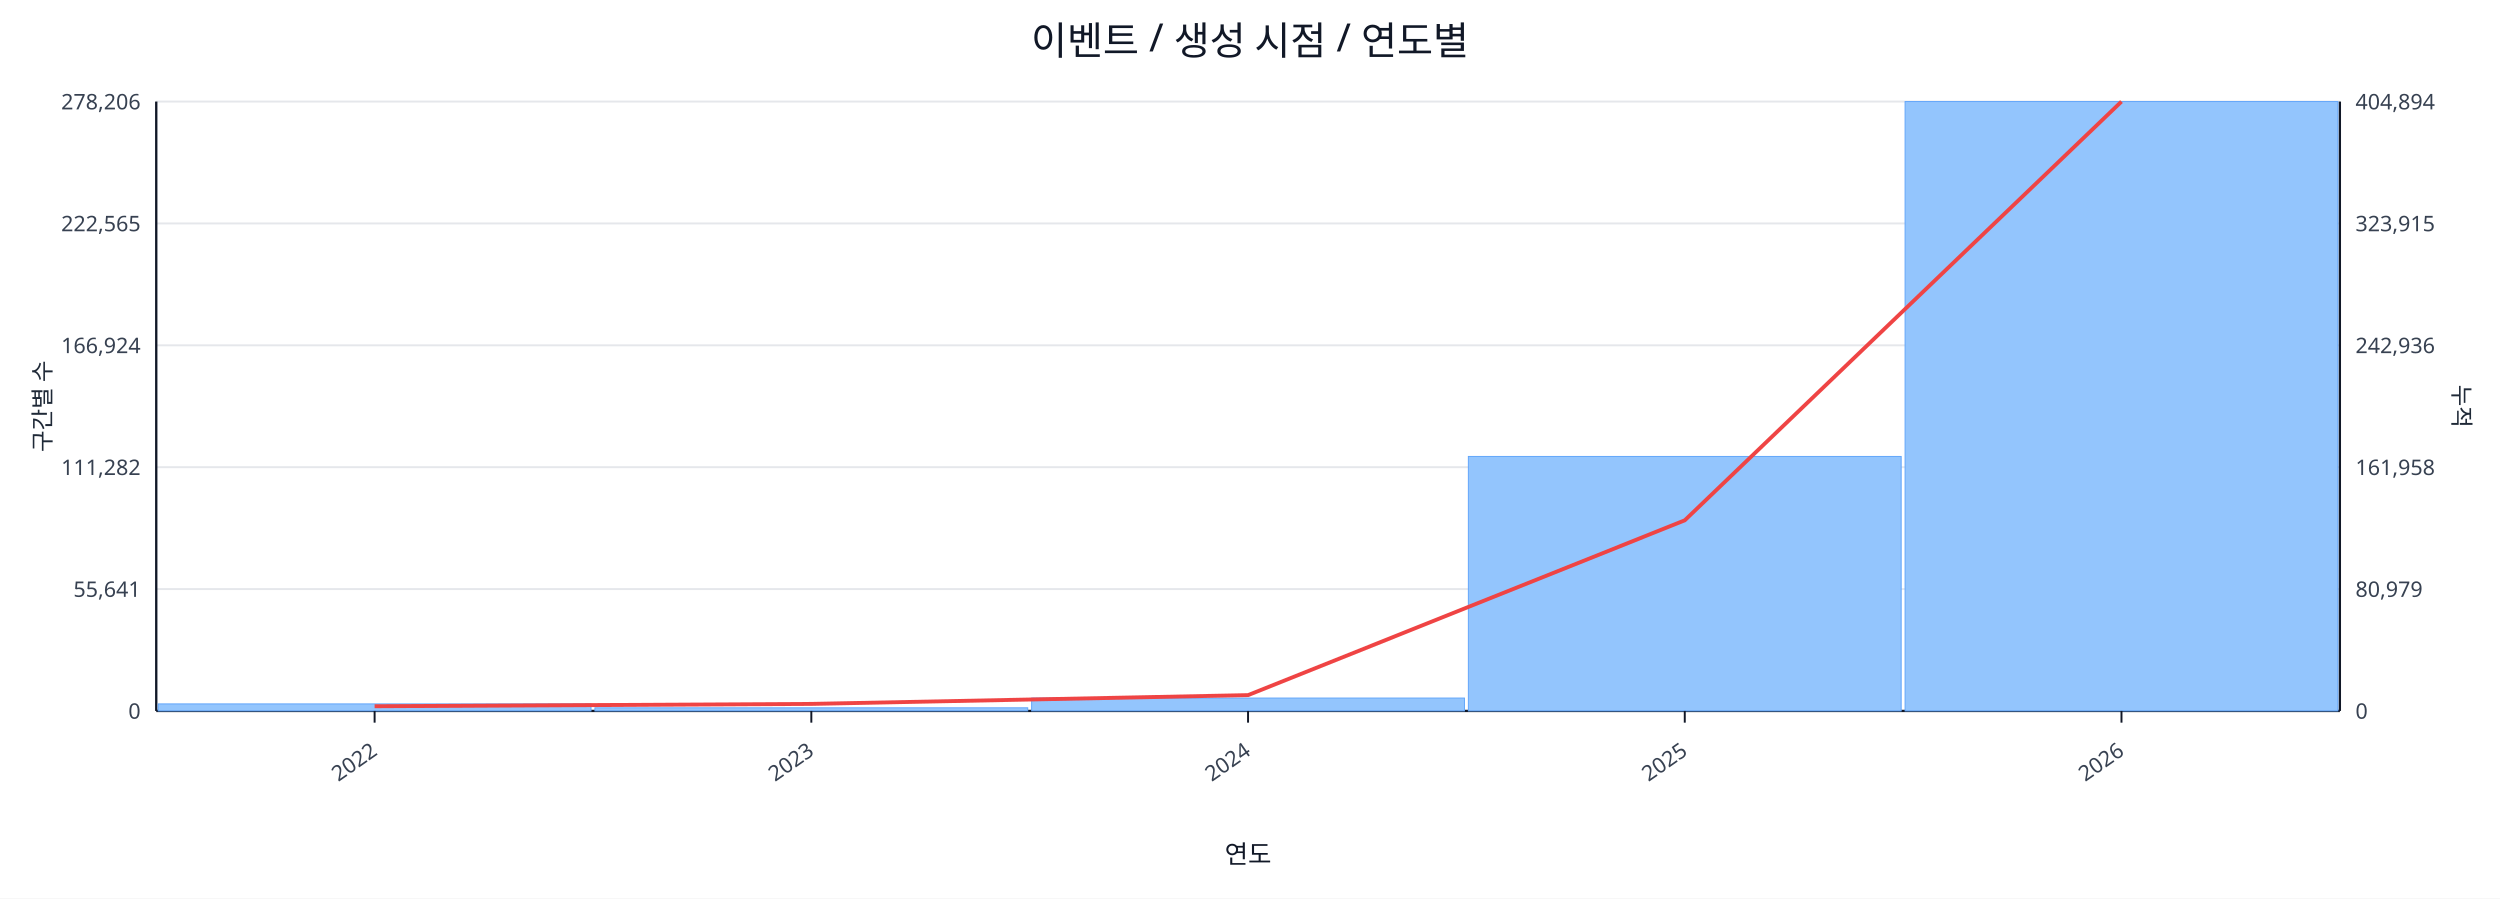
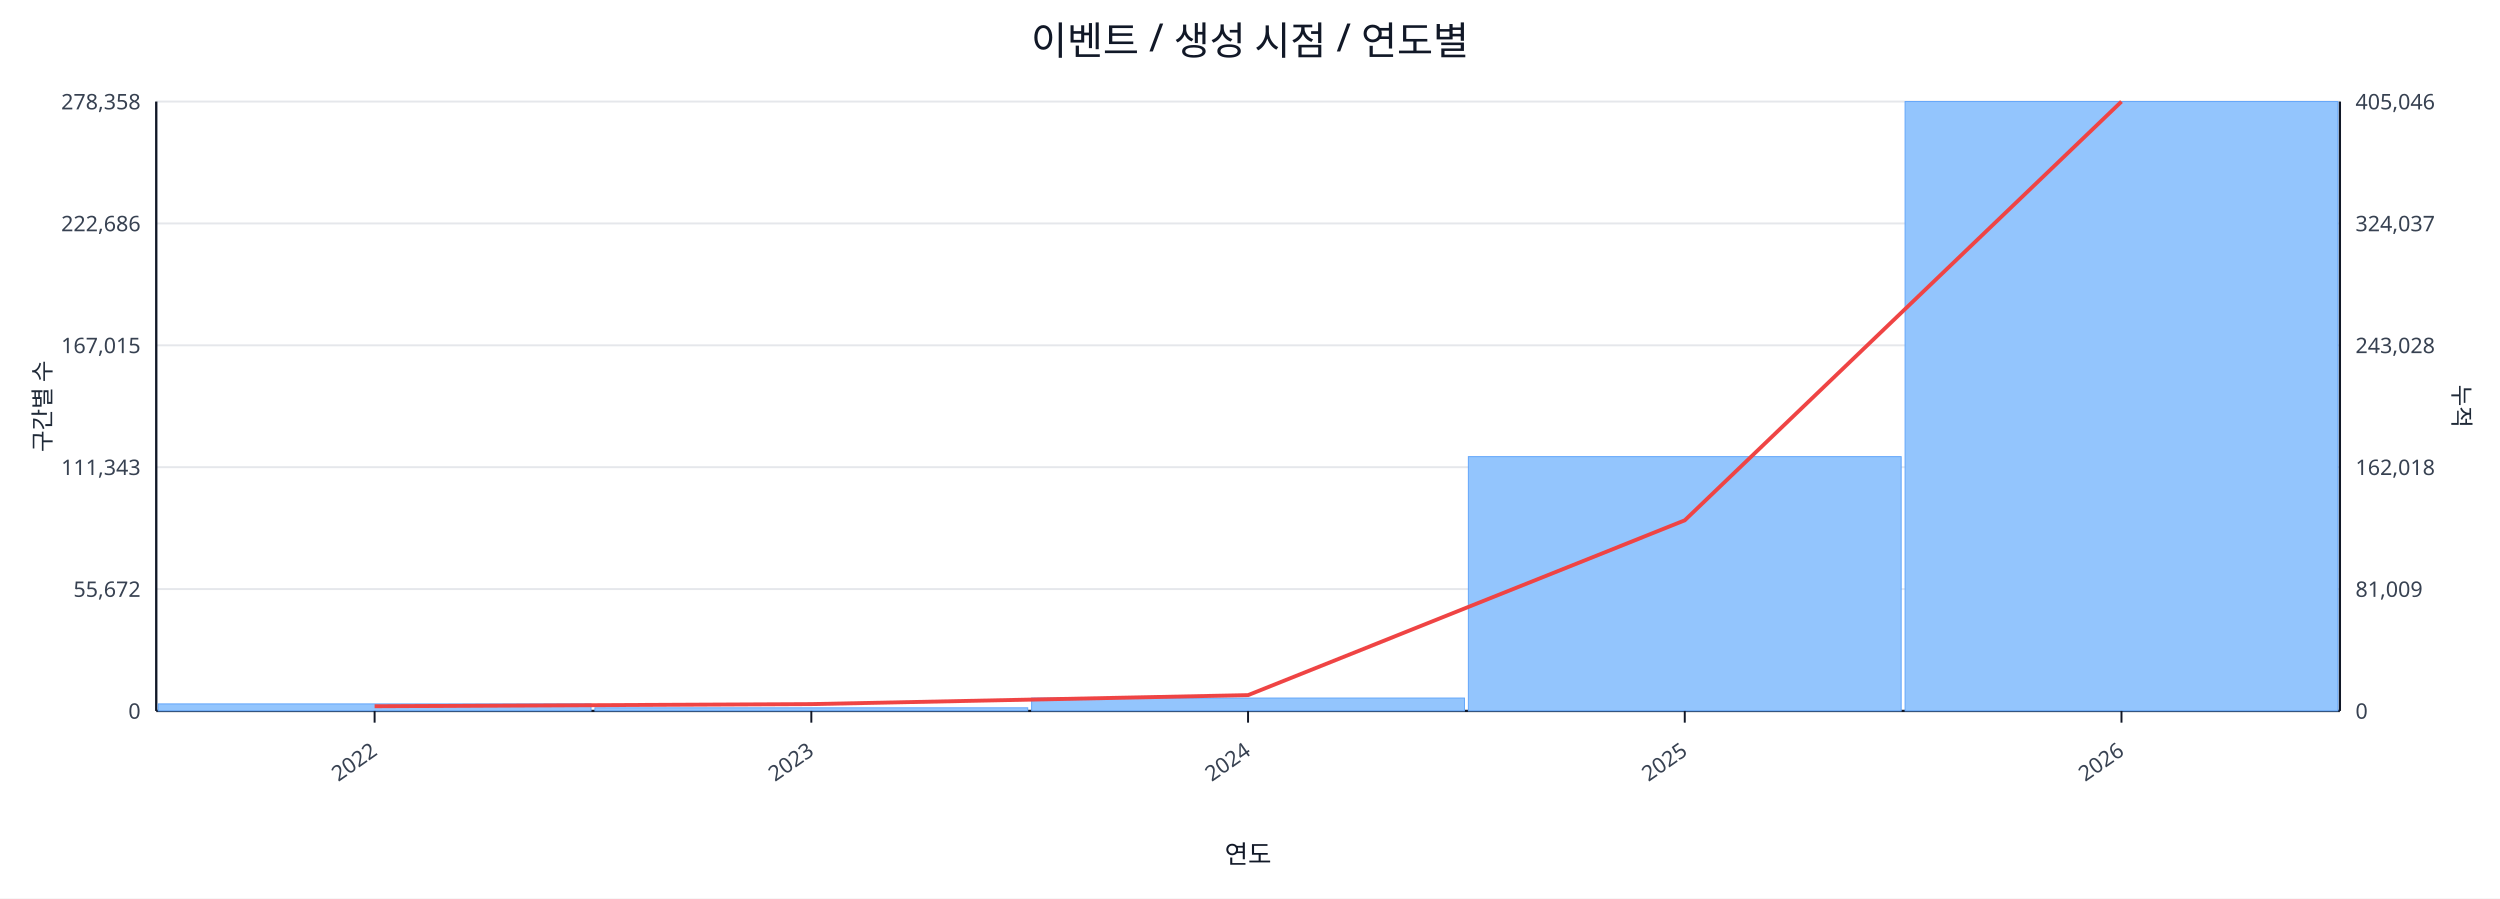
<svg xmlns="http://www.w3.org/2000/svg" width="1280" height="460" viewBox="0 0 1280 460">
  <rect x="0" y="0" width="100%" height="100%" fill="#ffffff" />
  <text x="640.0" y="28" font-size="20" text-anchor="middle" font-family="sans-serif" fill="#111827">이벤트 / 생성 시점 / 연도별</text>
  <line x1="80.0" y1="52.0" x2="1198.0" y2="52.0" stroke="#e5e7eb" stroke-width="1" />
-   <text x="72.0" y="56.0" font-size="11" text-anchor="end" font-family="sans-serif" fill="#374151">278,206</text>
-   <text x="1206.0" y="56.0" font-size="11" text-anchor="start" font-family="sans-serif" fill="#374151">404,894</text>
+   <text x="72.0" y="56.0" font-size="11" text-anchor="end" font-family="sans-serif" fill="#374151">278,358</text>
+   <text x="1206.0" y="56.0" font-size="11" text-anchor="start" font-family="sans-serif" fill="#374151">405,046</text>
  <line x1="80.0" y1="114.4" x2="1198.0" y2="114.4" stroke="#e5e7eb" stroke-width="1" />
-   <text x="72.0" y="118.4" font-size="11" text-anchor="end" font-family="sans-serif" fill="#374151">222,565</text>
-   <text x="1206.0" y="118.4" font-size="11" text-anchor="start" font-family="sans-serif" fill="#374151">323,915</text>
+   <text x="72.0" y="118.4" font-size="11" text-anchor="end" font-family="sans-serif" fill="#374151">222,686</text>
+   <text x="1206.0" y="118.4" font-size="11" text-anchor="start" font-family="sans-serif" fill="#374151">324,037</text>
  <line x1="80.0" y1="176.8" x2="1198.0" y2="176.8" stroke="#e5e7eb" stroke-width="1" />
-   <text x="72.0" y="180.8" font-size="11" text-anchor="end" font-family="sans-serif" fill="#374151">166,924</text>
-   <text x="1206.0" y="180.8" font-size="11" text-anchor="start" font-family="sans-serif" fill="#374151">242,936</text>
+   <text x="72.0" y="180.8" font-size="11" text-anchor="end" font-family="sans-serif" fill="#374151">167,015</text>
+   <text x="1206.0" y="180.8" font-size="11" text-anchor="start" font-family="sans-serif" fill="#374151">243,028</text>
  <line x1="80.0" y1="239.2" x2="1198.0" y2="239.2" stroke="#e5e7eb" stroke-width="1" />
-   <text x="72.0" y="243.2" font-size="11" text-anchor="end" font-family="sans-serif" fill="#374151">111,282</text>
-   <text x="1206.0" y="243.2" font-size="11" text-anchor="start" font-family="sans-serif" fill="#374151">161,958</text>
+   <text x="72.0" y="243.2" font-size="11" text-anchor="end" font-family="sans-serif" fill="#374151">111,343</text>
+   <text x="1206.0" y="243.2" font-size="11" text-anchor="start" font-family="sans-serif" fill="#374151">162,018</text>
  <line x1="80.0" y1="301.6" x2="1198.0" y2="301.6" stroke="#e5e7eb" stroke-width="1" />
-   <text x="72.0" y="305.6" font-size="11" text-anchor="end" font-family="sans-serif" fill="#374151">55,641</text>
-   <text x="1206.0" y="305.6" font-size="11" text-anchor="start" font-family="sans-serif" fill="#374151">80,979</text>
+   <text x="72.0" y="305.6" font-size="11" text-anchor="end" font-family="sans-serif" fill="#374151">55,672</text>
+   <text x="1206.0" y="305.6" font-size="11" text-anchor="start" font-family="sans-serif" fill="#374151">81,009</text>
  <line x1="80.0" y1="364.0" x2="1198.0" y2="364.0" stroke="#e5e7eb" stroke-width="1" />
  <text x="72.0" y="368.0" font-size="11" text-anchor="end" font-family="sans-serif" fill="#374151">0</text>
  <text x="1206.0" y="368.0" font-size="11" text-anchor="start" font-family="sans-serif" fill="#374151">0</text>
  <line x1="80.0" y1="364.0" x2="1198.0" y2="364.0" stroke="#111827" stroke-width="1.2" />
  <line x1="80.0" y1="52.0" x2="80.0" y2="364.0" stroke="#111827" stroke-width="1.2" />
  <line x1="1198.0" y1="52.0" x2="1198.0" y2="364.0" stroke="#111827" stroke-width="1.2" />
  <rect x="81.0" y="360.4" width="221.6" height="3.6" fill="#93c5fd" stroke="#60a5fa" stroke-width="0.5" />
  <rect x="304.6" y="362.4" width="221.6" height="1.6" fill="#93c5fd" stroke="#60a5fa" stroke-width="0.5" />
  <rect x="528.2" y="357.4" width="221.6" height="6.6" fill="#93c5fd" stroke="#60a5fa" stroke-width="0.5" />
-   <rect x="751.8" y="233.7" width="221.6" height="130.3" fill="#93c5fd" stroke="#60a5fa" stroke-width="0.5" />
+   <rect x="751.8" y="233.8" width="221.6" height="130.2" fill="#93c5fd" stroke="#60a5fa" stroke-width="0.5" />
  <rect x="975.4" y="52.0" width="221.6" height="312.0" fill="#93c5fd" stroke="#60a5fa" stroke-width="0.5" />
-   <polyline fill="none" stroke="#ef4444" stroke-width="2" points="191.8,361.6 415.4,360.4 639.0,355.9 862.6,266.4 1086.2,52.0" />
+   <polyline fill="none" stroke="#ef4444" stroke-width="2" points="191.8,361.6 415.4,360.5 639.0,355.9 862.6,266.4 1086.2,52.0" />
  <line x1="191.8" y1="364.0" x2="191.8" y2="370.0" stroke="#111827" stroke-width="1" />
  <text x="193.8" y="386.0" font-size="11" text-anchor="end" transform="rotate(-35 193.8 386.0)" font-family="sans-serif" fill="#374151">2022</text>
  <line x1="415.4" y1="364.0" x2="415.4" y2="370.0" stroke="#111827" stroke-width="1" />
  <text x="417.4" y="386.0" font-size="11" text-anchor="end" transform="rotate(-35 417.4 386.0)" font-family="sans-serif" fill="#374151">2023</text>
  <line x1="639.0" y1="364.0" x2="639.0" y2="370.0" stroke="#111827" stroke-width="1" />
  <text x="641.0" y="386.0" font-size="11" text-anchor="end" transform="rotate(-35 641.0 386.0)" font-family="sans-serif" fill="#374151">2024</text>
  <line x1="862.6" y1="364.0" x2="862.6" y2="370.0" stroke="#111827" stroke-width="1" />
  <text x="864.6" y="386.0" font-size="11" text-anchor="end" transform="rotate(-35 864.6 386.0)" font-family="sans-serif" fill="#374151">2025</text>
  <line x1="1086.2" y1="364.0" x2="1086.2" y2="370.0" stroke="#111827" stroke-width="1" />
  <text x="1088.2" y="386.0" font-size="11" text-anchor="end" transform="rotate(-35 1088.2 386.0)" font-family="sans-serif" fill="#374151">2026</text>
  <text x="26" y="208.0" font-size="12" transform="rotate(-90 26 208.0)" text-anchor="middle" font-family="sans-serif" fill="#1f2937">구간별 수</text>
  <text x="1256.0" y="208.0" font-size="12" transform="rotate(90 1256.0 208.0)" text-anchor="middle" font-family="sans-serif" fill="#1f2937">누적</text>
  <text x="639.0" y="442.0" font-size="13" text-anchor="middle" font-family="sans-serif" fill="#111827">연도</text>
</svg>
